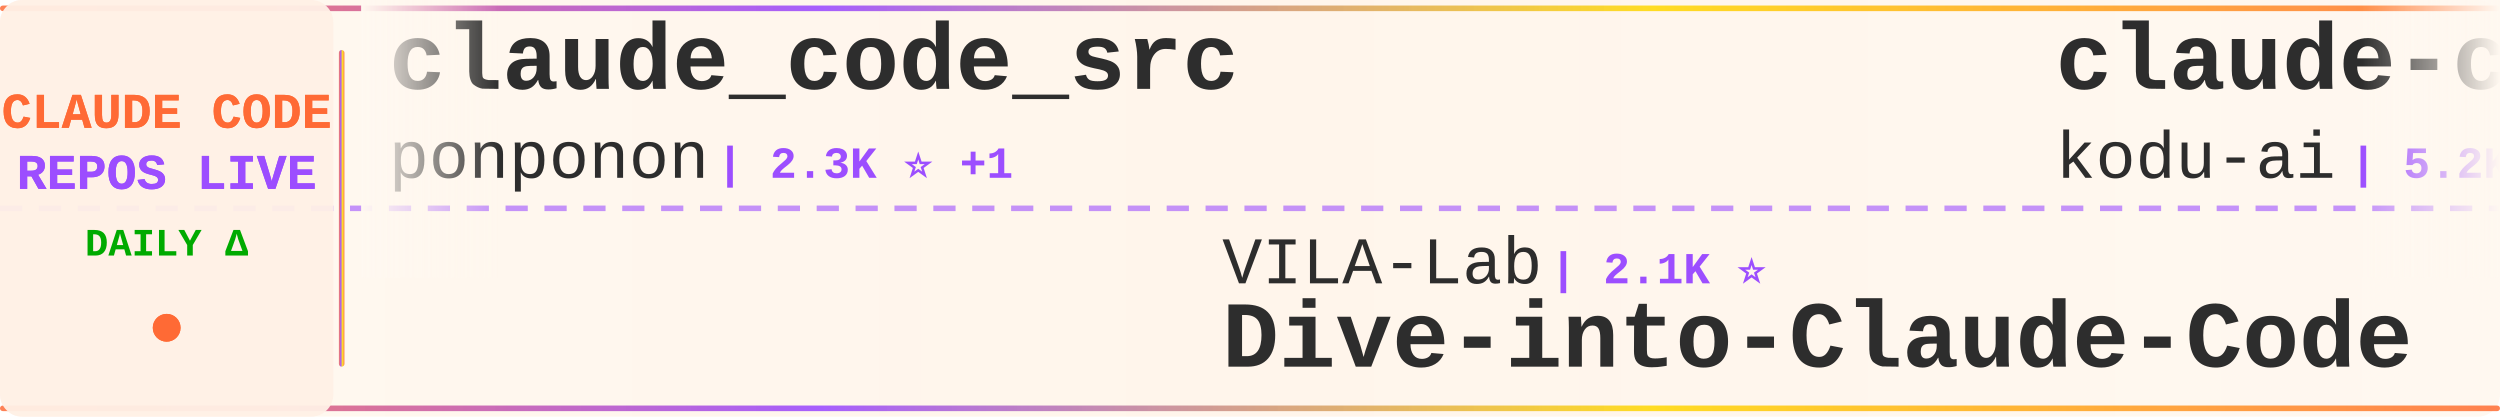
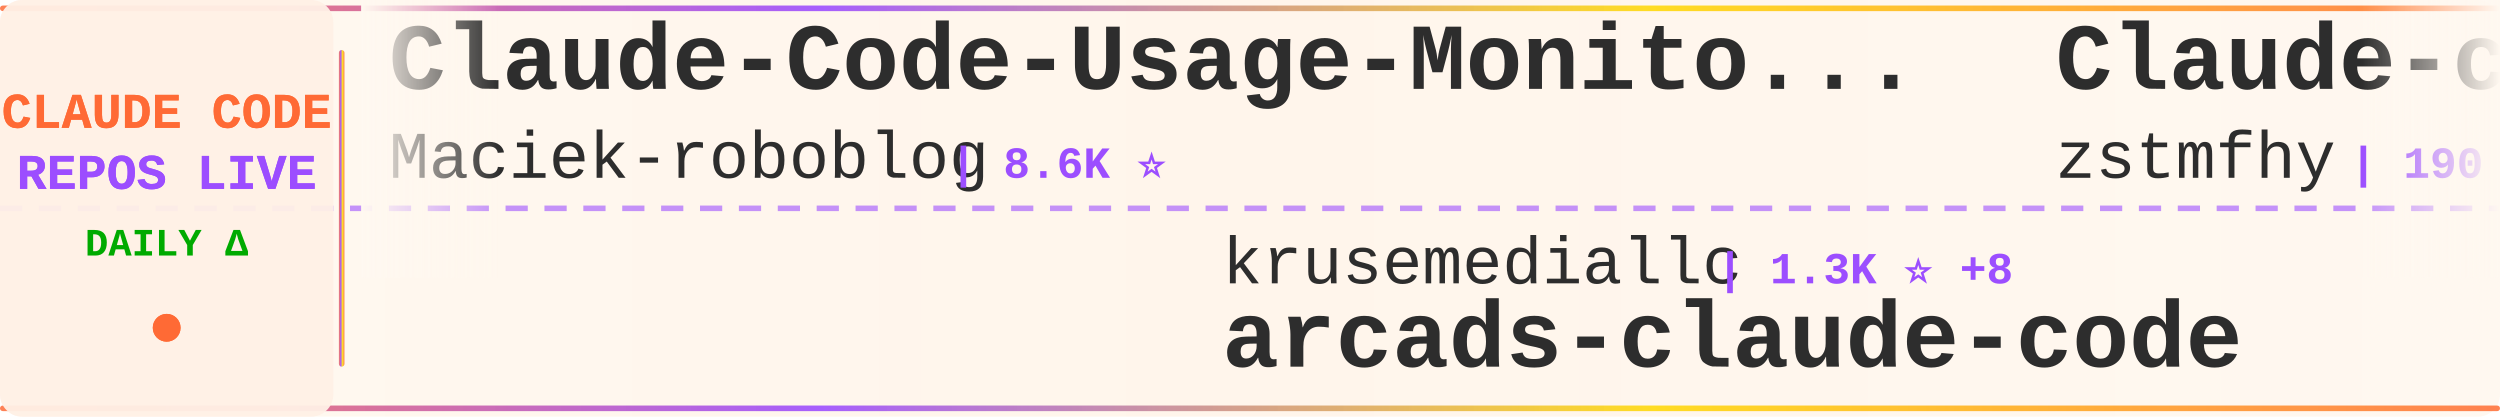
<svg xmlns="http://www.w3.org/2000/svg" width="900" height="150">
  <defs>
    <linearGradient id="tickerBg" x1="0%" y1="0%" x2="100%" y2="0%">
      <stop offset="0%" style="stop-color:#fff8f0;stop-opacity:0.98" />
      <stop offset="50%" style="stop-color:#fff5eb;stop-opacity:1" />
      <stop offset="100%" style="stop-color:#fff8f0;stop-opacity:0.98" />
    </linearGradient>
    <linearGradient id="borderGrad" x1="0%" y1="0%" x2="100%" y2="0%">
      <stop offset="0%" style="stop-color:#FF6B35;stop-opacity:0.85">
        <animate attributeName="stop-opacity" values="0.85;1;0.85" dur="2s" repeatCount="indefinite" />
      </stop>
      <stop offset="33%" style="stop-color:#9C4EFF;stop-opacity:0.9">
        <animate attributeName="stop-opacity" values="0.9;1;0.9" dur="2.2s" repeatCount="indefinite" />
      </stop>
      <stop offset="66%" style="stop-color:#FFD700;stop-opacity:0.85">
        <animate attributeName="stop-opacity" values="0.85;1;0.85" dur="1.8s" repeatCount="indefinite" />
      </stop>
      <stop offset="100%" style="stop-color:#FF6B35;stop-opacity:0.85">
        <animate attributeName="stop-opacity" values="0.85;1;0.85" dur="2s" repeatCount="indefinite" />
      </stop>
    </linearGradient>
    <filter id="textGlow">
      <feGaussianBlur stdDeviation="0.15" result="coloredBlur" />
      <feMerge>
        <feMergeNode in="coloredBlur" />
        <feMergeNode in="SourceGraphic" />
      </feMerge>
    </filter>
    <filter id="metricGlow">
      <feGaussianBlur stdDeviation="0.2" result="coloredBlur" />
      <feMerge>
        <feMergeNode in="coloredBlur" />
        <feMergeNode in="SourceGraphic" />
      </feMerge>
    </filter>
    <linearGradient id="leftFade" x1="0%" y1="0%" x2="100%" y2="0%">
      <stop offset="0%" style="stop-color:#fff8f0;stop-opacity:1" />
      <stop offset="100%" style="stop-color:#fff8f0;stop-opacity:0" />
    </linearGradient>
    <linearGradient id="rightFade" x1="0%" y1="0%" x2="100%" y2="0%">
      <stop offset="0%" style="stop-color:#fff8f0;stop-opacity:0" />
      <stop offset="100%" style="stop-color:#fff8f0;stop-opacity:1" />
    </linearGradient>
  </defs>
  <rect width="900" height="150" fill="url(#tickerBg)" rx="8" />
  <rect x="0" y="2" width="900" height="2" fill="url(#borderGrad)" rx="1" />
  <rect x="0" y="146" width="900" height="2" fill="url(#borderGrad)" rx="1" />
  <line x1="0" y1="75" x2="900" y2="75" stroke="#9C4EFF" stroke-width="2" stroke-dasharray="8 6" opacity="0.6" />
  <rect x="0" y="0" width="120" height="150" fill="#fff0e6" opacity="0.95" rx="8" />
  <text x="60" y="46" font-family="'Courier New', monospace" font-size="18" font-weight="bold" fill="#FF6B35" text-anchor="middle" filter="url(#textGlow)">
    CLAUDE CODE
  </text>
  <text x="60" y="68" font-family="'Courier New', monospace" font-size="18" font-weight="bold" fill="#9C4EFF" text-anchor="middle" filter="url(#textGlow)">
    REPOS LIVE
  </text>
  <text x="60" y="92" font-family="'Courier New', monospace" font-size="14" font-weight="bold" fill="#00aa00" text-anchor="middle">
    DAILY Δ
  </text>
  <circle cx="60" cy="118" r="5" fill="#FF6B35" filter="url(#metricGlow)">
    <animate attributeName="r" values="4;6;4" dur="1.5s" repeatCount="indefinite" />
    <animate attributeName="opacity" values="0.6;1;0.6" dur="1.5s" repeatCount="indefinite" />
  </circle>
  <rect x="122" y="18" width="2" height="114" fill="url(#borderGrad)" rx="1" />
  <clipPath id="tickerClip">
    <rect x="130" y="0" width="770" height="150" />
  </clipPath>
  <g clip-path="url(#tickerClip)">
    <g id="tickerItems">
      <animateTransform attributeName="transform" attributeType="XML" type="translate" from="0 0" to="-3000 0" dur="54s" repeatCount="indefinite" />
      <g transform="translate(0, 0)">
-         <text x="140" y="32" font-family="'Courier New', monospace" font-size="34" font-weight="bold" fill="#2d2d2d">claude_code_src</text>
-         <text x="140" y="64" font-family="'Courier New', monospace" font-size="24" font-weight="normal" fill="#2d2d2d" opacity="1.0">ponponon</text>
-         <text x="258" y="64" font-family="'Courier New', monospace" font-size="16" font-weight="bold" fill="#9C4EFF"> | 2.3K ⭐ +1</text>
+         <text x="140" y="32" font-family="'Courier New', monospace" font-size="34" font-weight="bold" fill="#2d2d2d">Claude-Code-Usage-Monito...</text>
+         <text x="140" y="64" font-family="'Courier New', monospace" font-size="24" font-weight="normal" fill="#2d2d2d" opacity="1.0">Maciek-roboblog</text>
+         <text x="342" y="64" font-family="'Courier New', monospace" font-size="16" font-weight="bold" fill="#9C4EFF"> | 8.6K ⭐</text>
      </g>
      <g transform="translate(300, 0)">
-         <text x="140" y="102" font-family="'Courier New', monospace" font-size="24" font-weight="normal" fill="#2d2d2d" opacity="1.0">VILA-Lab</text>
-         <text x="258" y="102" font-family="'Courier New', monospace" font-size="16" font-weight="bold" fill="#9C4EFF"> | 2.1K ⭐</text>
-         <text x="140" y="132" font-family="'Courier New', monospace" font-size="34" font-weight="bold" fill="#2d2d2d">Dive-into-Claude-Code</text>
+         <text x="140" y="102" font-family="'Courier New', monospace" font-size="24" font-weight="normal" fill="#2d2d2d" opacity="1.0">krusemediallc</text>
+         <text x="318" y="102" font-family="'Courier New', monospace" font-size="16" font-weight="bold" fill="#9C4EFF"> | 1.3K ⭐ +8</text>
+         <text x="140" y="132" font-family="'Courier New', monospace" font-size="34" font-weight="bold" fill="#2d2d2d">arcads-claude-code</text>
      </g>
      <g transform="translate(600, 0)">
-         <text x="140" y="32" font-family="'Courier New', monospace" font-size="34" font-weight="bold" fill="#2d2d2d">claude-coder</text>
-         <text x="140" y="64" font-family="'Courier New', monospace" font-size="24" font-weight="normal" fill="#2d2d2d" opacity="1.0">kodu-ai</text>
-         <text x="246" y="64" font-family="'Courier New', monospace" font-size="16" font-weight="bold" fill="#9C4EFF"> | 5.2K ⭐</text>
+         <text x="140" y="32" font-family="'Courier New', monospace" font-size="34" font-weight="bold" fill="#2d2d2d">Claude-code</text>
+         <text x="140" y="64" font-family="'Courier New', monospace" font-size="24" font-weight="normal" fill="#2d2d2d" opacity="1.0">zstmfhy</text>
+         <text x="246" y="64" font-family="'Courier New', monospace" font-size="16" font-weight="bold" fill="#9C4EFF"> | 190 ⭐</text>
      </g>
      <g transform="translate(900, 0)">
        <text x="140" y="102" font-family="'Courier New', monospace" font-size="24" font-weight="normal" fill="#2d2d2d" opacity="1.0">Pimzino</text>
        <text x="246" y="102" font-family="'Courier New', monospace" font-size="16" font-weight="bold" fill="#9C4EFF"> | 3.8K ⭐</text>
        <text x="140" y="132" font-family="'Courier New', monospace" font-size="34" font-weight="bold" fill="#2d2d2d">claude-code-spec-workflo...</text>
      </g>
      <g transform="translate(1200, 0)">
-         <text x="140" y="32" font-family="'Courier New', monospace" font-size="34" font-weight="bold" fill="#2d2d2d">claude-code-engineering</text>
-         <text x="140" y="64" font-family="'Courier New', monospace" font-size="24" font-weight="normal" fill="#2d2d2d" opacity="1.0">huangjia2019</text>
-         <text x="306" y="64" font-family="'Courier New', monospace" font-size="16" font-weight="bold" fill="#9C4EFF"> | 1.1K ⭐</text>
+         <text x="140" y="32" font-family="'Courier New', monospace" font-size="34" font-weight="bold" fill="#2d2d2d">claude-code-best-practic...</text>
+         <text x="140" y="64" font-family="'Courier New', monospace" font-size="24" font-weight="normal" fill="#2d2d2d" opacity="1.0">shanraisshan</text>
+         <text x="306" y="64" font-family="'Courier New', monospace" font-size="16" font-weight="bold" fill="#9C4EFF"> | 64.7K ⭐ +15</text>
      </g>
      <g transform="translate(1500, 0)">
-         <text x="140" y="102" font-family="'Courier New', monospace" font-size="24" font-weight="normal" fill="#2d2d2d" opacity="1.0">anthropics</text>
-         <text x="282" y="102" font-family="'Courier New', monospace" font-size="16" font-weight="bold" fill="#9C4EFF"> | 170.4K ⭐ +25</text>
-         <text x="140" y="132" font-family="'Courier New', monospace" font-size="34" font-weight="bold" fill="#2d2d2d">skills</text>
+         <text x="140" y="102" font-family="'Courier New', monospace" font-size="24" font-weight="normal" fill="#2d2d2d" opacity="1.0">nicedreamzapp</text>
+         <text x="318" y="102" font-family="'Courier New', monospace" font-size="16" font-weight="bold" fill="#9C4EFF"> | 3.2K ⭐ +1</text>
+         <text x="140" y="132" font-family="'Courier New', monospace" font-size="34" font-weight="bold" fill="#2d2d2d">claude-code-local</text>
      </g>
      <g transform="translate(1800, 0)">
-         <text x="140" y="32" font-family="'Courier New', monospace" font-size="34" font-weight="bold" fill="#2d2d2d">learn-claude-code</text>
-         <text x="140" y="64" font-family="'Courier New', monospace" font-size="24" font-weight="normal" fill="#2d2d2d" opacity="1.0">shareAI-lab</text>
-         <text x="294" y="64" font-family="'Courier New', monospace" font-size="16" font-weight="bold" fill="#9C4EFF"> | 74.7K ⭐ +14</text>
+         <text x="140" y="32" font-family="'Courier New', monospace" font-size="34" font-weight="bold" fill="#2d2d2d">awesome-claude-code-suba...</text>
+         <text x="140" y="64" font-family="'Courier New', monospace" font-size="24" font-weight="normal" fill="#2d2d2d" opacity="1.0">VoltAgent</text>
+         <text x="270" y="64" font-family="'Courier New', monospace" font-size="16" font-weight="bold" fill="#9C4EFF"> | 24.5K ⭐ +6</text>
      </g>
      <g transform="translate(2100, 0)">
-         <text x="140" y="102" font-family="'Courier New', monospace" font-size="24" font-weight="normal" fill="#2d2d2d" opacity="1.0">OneRedOak</text>
-         <text x="270" y="102" font-family="'Courier New', monospace" font-size="16" font-weight="bold" fill="#9C4EFF"> | 3.9K ⭐</text>
-         <text x="140" y="132" font-family="'Courier New', monospace" font-size="34" font-weight="bold" fill="#2d2d2d">claude-code-workflows</text>
+         <text x="140" y="102" font-family="'Courier New', monospace" font-size="24" font-weight="normal" fill="#2d2d2d" opacity="1.0">ccplugins</text>
+         <text x="270" y="102" font-family="'Courier New', monospace" font-size="16" font-weight="bold" fill="#9C4EFF"> | 921 ⭐</text>
+         <text x="140" y="132" font-family="'Courier New', monospace" font-size="34" font-weight="bold" fill="#2d2d2d">awesome-claude-code-plug...</text>
      </g>
      <g transform="translate(2400, 0)">
-         <text x="140" y="32" font-family="'Courier New', monospace" font-size="34" font-weight="bold" fill="#2d2d2d">Claude-code</text>
-         <text x="140" y="64" font-family="'Courier New', monospace" font-size="24" font-weight="normal" fill="#2d2d2d" opacity="1.0">fazxes</text>
-         <text x="234" y="64" font-family="'Courier New', monospace" font-size="16" font-weight="bold" fill="#9C4EFF"> | 231 ⭐</text>
+         <text x="140" y="32" font-family="'Courier New', monospace" font-size="34" font-weight="bold" fill="#2d2d2d">sc-claude-code-files</text>
+         <text x="140" y="64" font-family="'Courier New', monospace" font-size="24" font-weight="normal" fill="#2d2d2d" opacity="1.0">https-deeplearning-ai</text>
+         <text x="414" y="64" font-family="'Courier New', monospace" font-size="16" font-weight="bold" fill="#9C4EFF"> | 542 ⭐</text>
      </g>
      <g transform="translate(2700, 0)">
-         <text x="140" y="102" font-family="'Courier New', monospace" font-size="24" font-weight="normal" fill="#2d2d2d" opacity="1.0">Piebald-AI</text>
-         <text x="282" y="102" font-family="'Courier New', monospace" font-size="16" font-weight="bold" fill="#9C4EFF"> | 12.4K ⭐ +4</text>
-         <text x="140" y="132" font-family="'Courier New', monospace" font-size="34" font-weight="bold" fill="#2d2d2d">claude-code-system-promp...</text>
+         <text x="140" y="102" font-family="'Courier New', monospace" font-size="24" font-weight="normal" fill="#2d2d2d" opacity="1.0">shareAI-lab</text>
+         <text x="294" y="102" font-family="'Courier New', monospace" font-size="16" font-weight="bold" fill="#9C4EFF"> | 74.7K ⭐ +10</text>
+         <text x="140" y="132" font-family="'Courier New', monospace" font-size="34" font-weight="bold" fill="#2d2d2d">learn-claude-code</text>
      </g>
      <g transform="translate(3000, 0)">
-         <text x="140" y="32" font-family="'Courier New', monospace" font-size="34" font-weight="bold" fill="#2d2d2d">claude_code_src</text>
-         <text x="140" y="64" font-family="'Courier New', monospace" font-size="24" font-weight="normal" fill="#2d2d2d" opacity="1.0">ponponon</text>
-         <text x="258" y="64" font-family="'Courier New', monospace" font-size="16" font-weight="bold" fill="#9C4EFF"> | 2.3K ⭐ +1</text>
+         <text x="140" y="32" font-family="'Courier New', monospace" font-size="34" font-weight="bold" fill="#2d2d2d">Claude-Code-Usage-Monito...</text>
+         <text x="140" y="64" font-family="'Courier New', monospace" font-size="24" font-weight="normal" fill="#2d2d2d" opacity="1.0">Maciek-roboblog</text>
+         <text x="342" y="64" font-family="'Courier New', monospace" font-size="16" font-weight="bold" fill="#9C4EFF"> | 8.6K ⭐</text>
      </g>
      <g transform="translate(3300, 0)">
-         <text x="140" y="102" font-family="'Courier New', monospace" font-size="24" font-weight="normal" fill="#2d2d2d" opacity="1.0">VILA-Lab</text>
-         <text x="258" y="102" font-family="'Courier New', monospace" font-size="16" font-weight="bold" fill="#9C4EFF"> | 2.1K ⭐</text>
-         <text x="140" y="132" font-family="'Courier New', monospace" font-size="34" font-weight="bold" fill="#2d2d2d">Dive-into-Claude-Code</text>
+         <text x="140" y="102" font-family="'Courier New', monospace" font-size="24" font-weight="normal" fill="#2d2d2d" opacity="1.0">krusemediallc</text>
+         <text x="318" y="102" font-family="'Courier New', monospace" font-size="16" font-weight="bold" fill="#9C4EFF"> | 1.3K ⭐ +8</text>
+         <text x="140" y="132" font-family="'Courier New', monospace" font-size="34" font-weight="bold" fill="#2d2d2d">arcads-claude-code</text>
      </g>
      <g transform="translate(3600, 0)">
-         <text x="140" y="32" font-family="'Courier New', monospace" font-size="34" font-weight="bold" fill="#2d2d2d">claude-coder</text>
-         <text x="140" y="64" font-family="'Courier New', monospace" font-size="24" font-weight="normal" fill="#2d2d2d" opacity="1.0">kodu-ai</text>
-         <text x="246" y="64" font-family="'Courier New', monospace" font-size="16" font-weight="bold" fill="#9C4EFF"> | 5.2K ⭐</text>
+         <text x="140" y="32" font-family="'Courier New', monospace" font-size="34" font-weight="bold" fill="#2d2d2d">Claude-code</text>
+         <text x="140" y="64" font-family="'Courier New', monospace" font-size="24" font-weight="normal" fill="#2d2d2d" opacity="1.0">zstmfhy</text>
+         <text x="246" y="64" font-family="'Courier New', monospace" font-size="16" font-weight="bold" fill="#9C4EFF"> | 190 ⭐</text>
      </g>
      <g transform="translate(3900, 0)">
        <text x="140" y="102" font-family="'Courier New', monospace" font-size="24" font-weight="normal" fill="#2d2d2d" opacity="1.0">Pimzino</text>
        <text x="246" y="102" font-family="'Courier New', monospace" font-size="16" font-weight="bold" fill="#9C4EFF"> | 3.8K ⭐</text>
        <text x="140" y="132" font-family="'Courier New', monospace" font-size="34" font-weight="bold" fill="#2d2d2d">claude-code-spec-workflo...</text>
      </g>
    </g>
  </g>
  <rect x="130" y="0" width="50" height="100" fill="url(#leftFade)" />
  <rect x="850" y="0" width="50" height="100" fill="url(#rightFade)" />
</svg>
